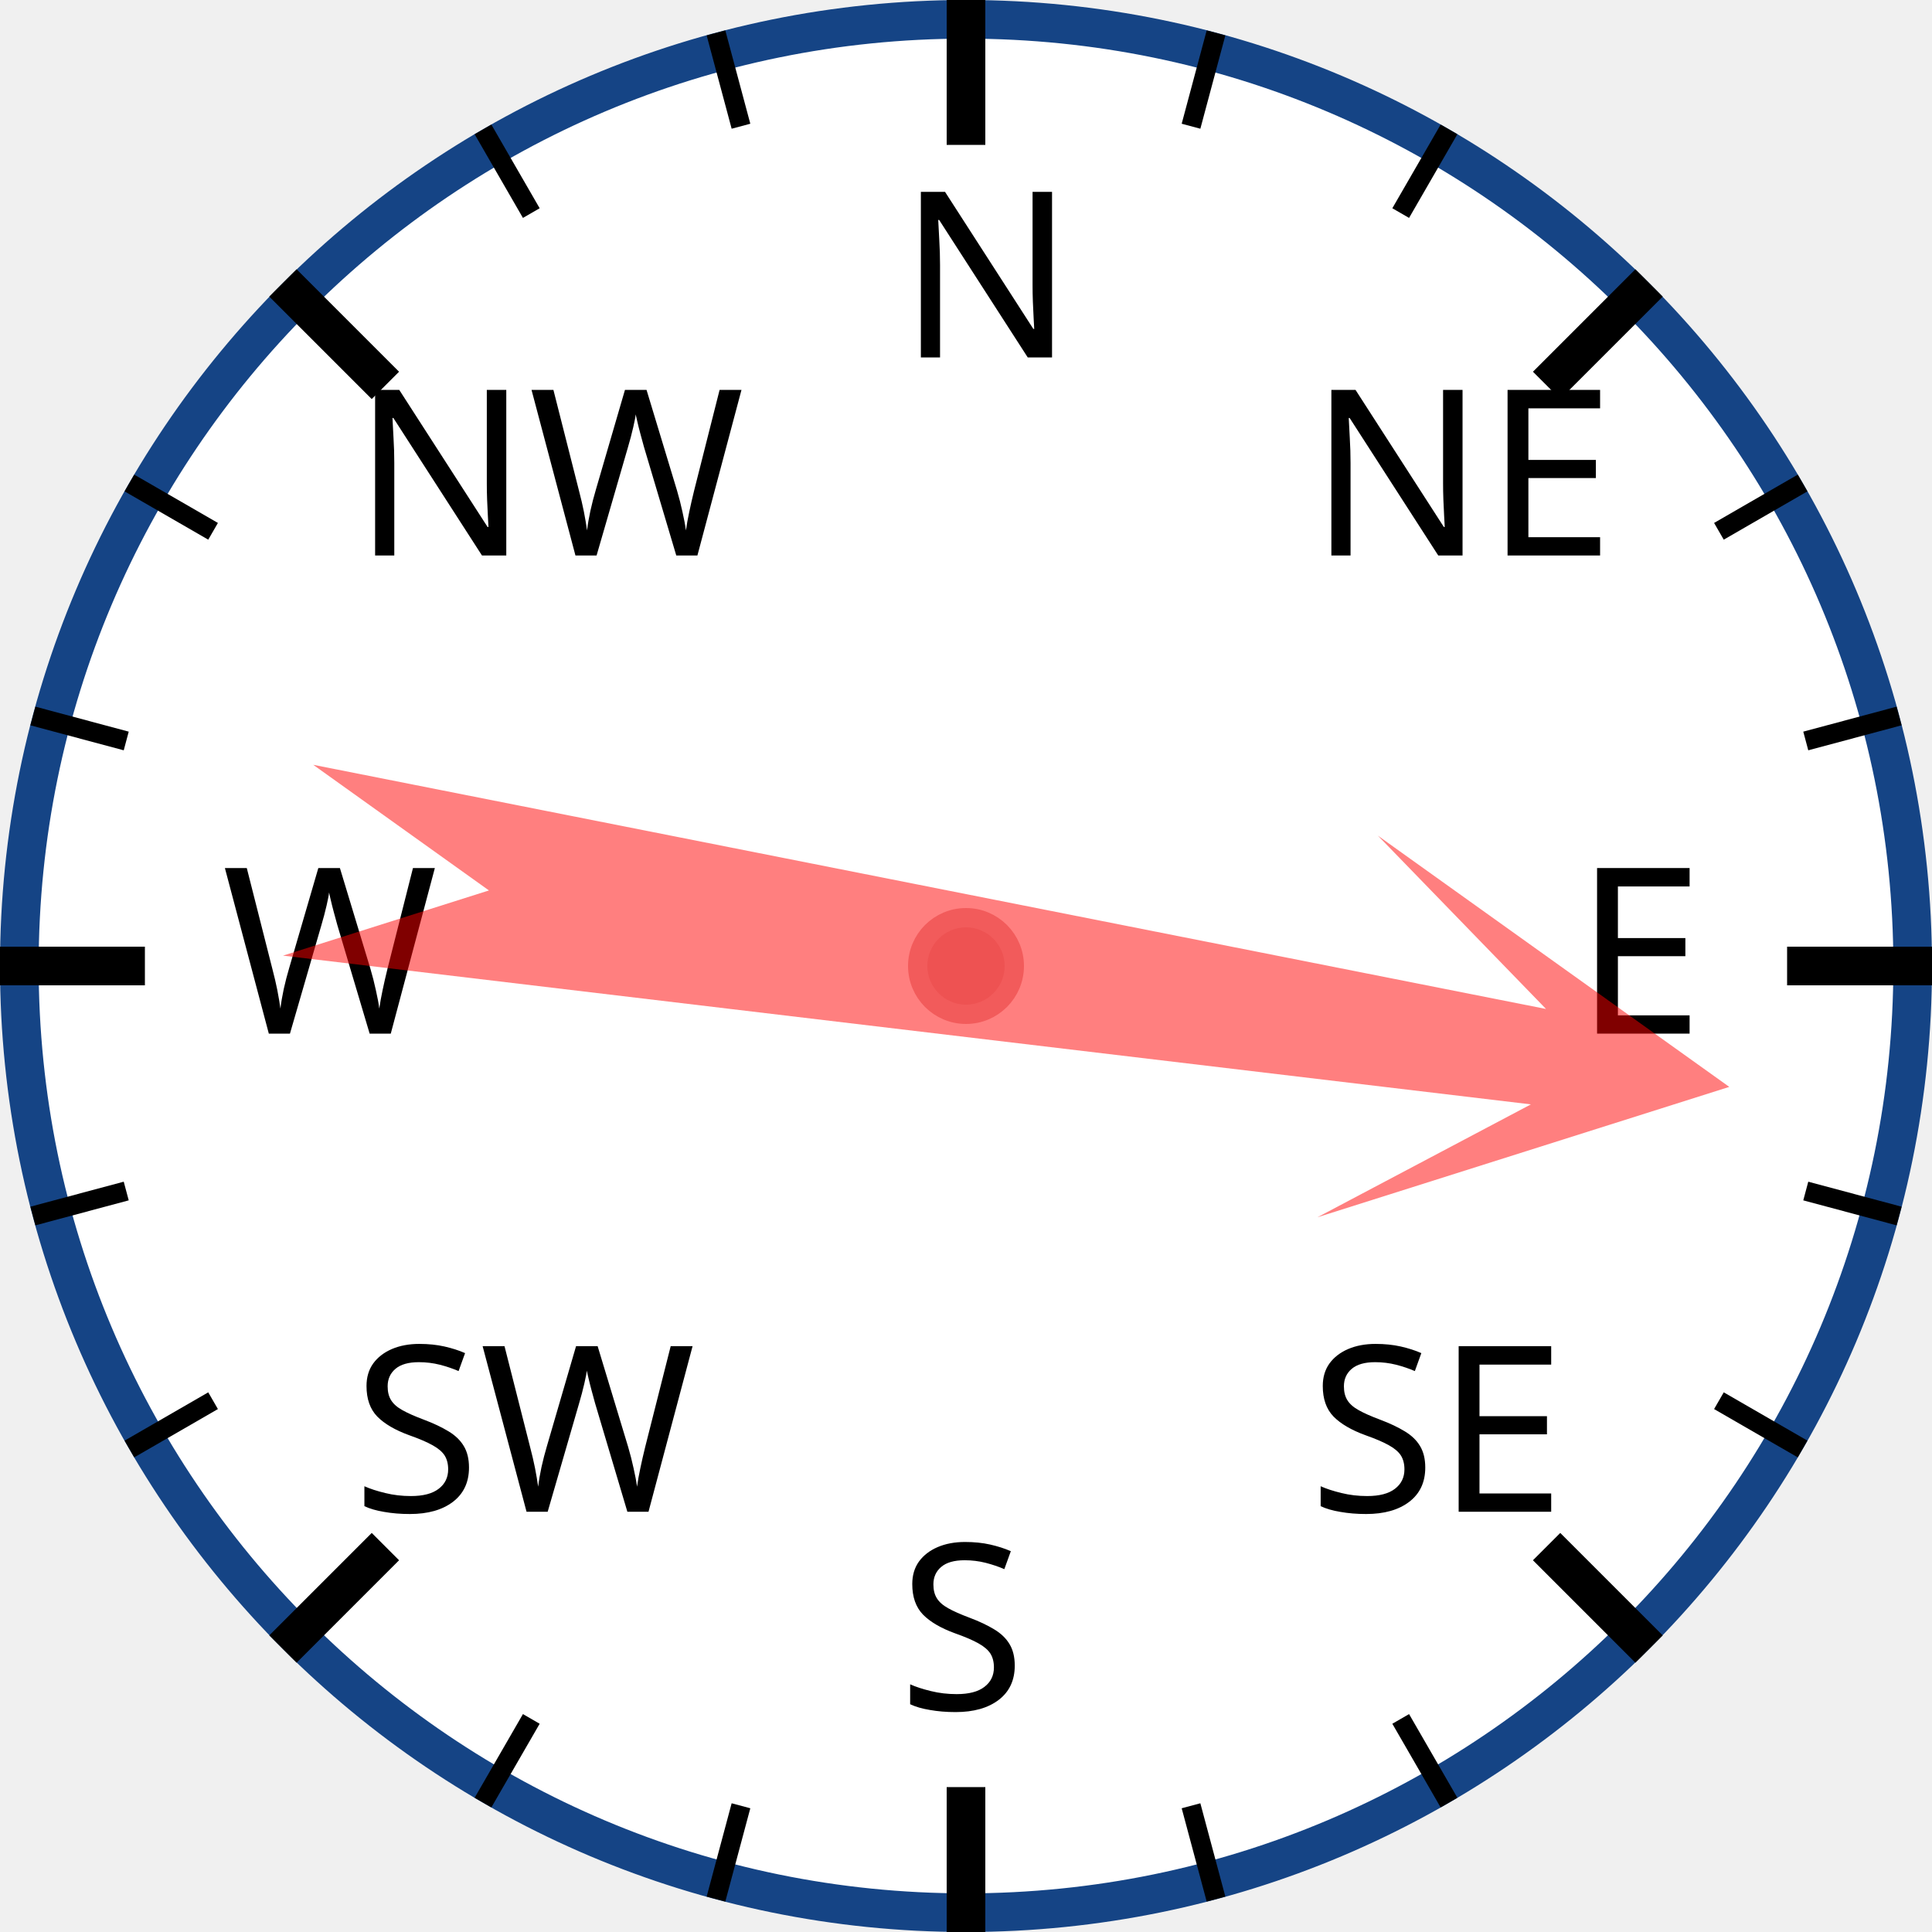
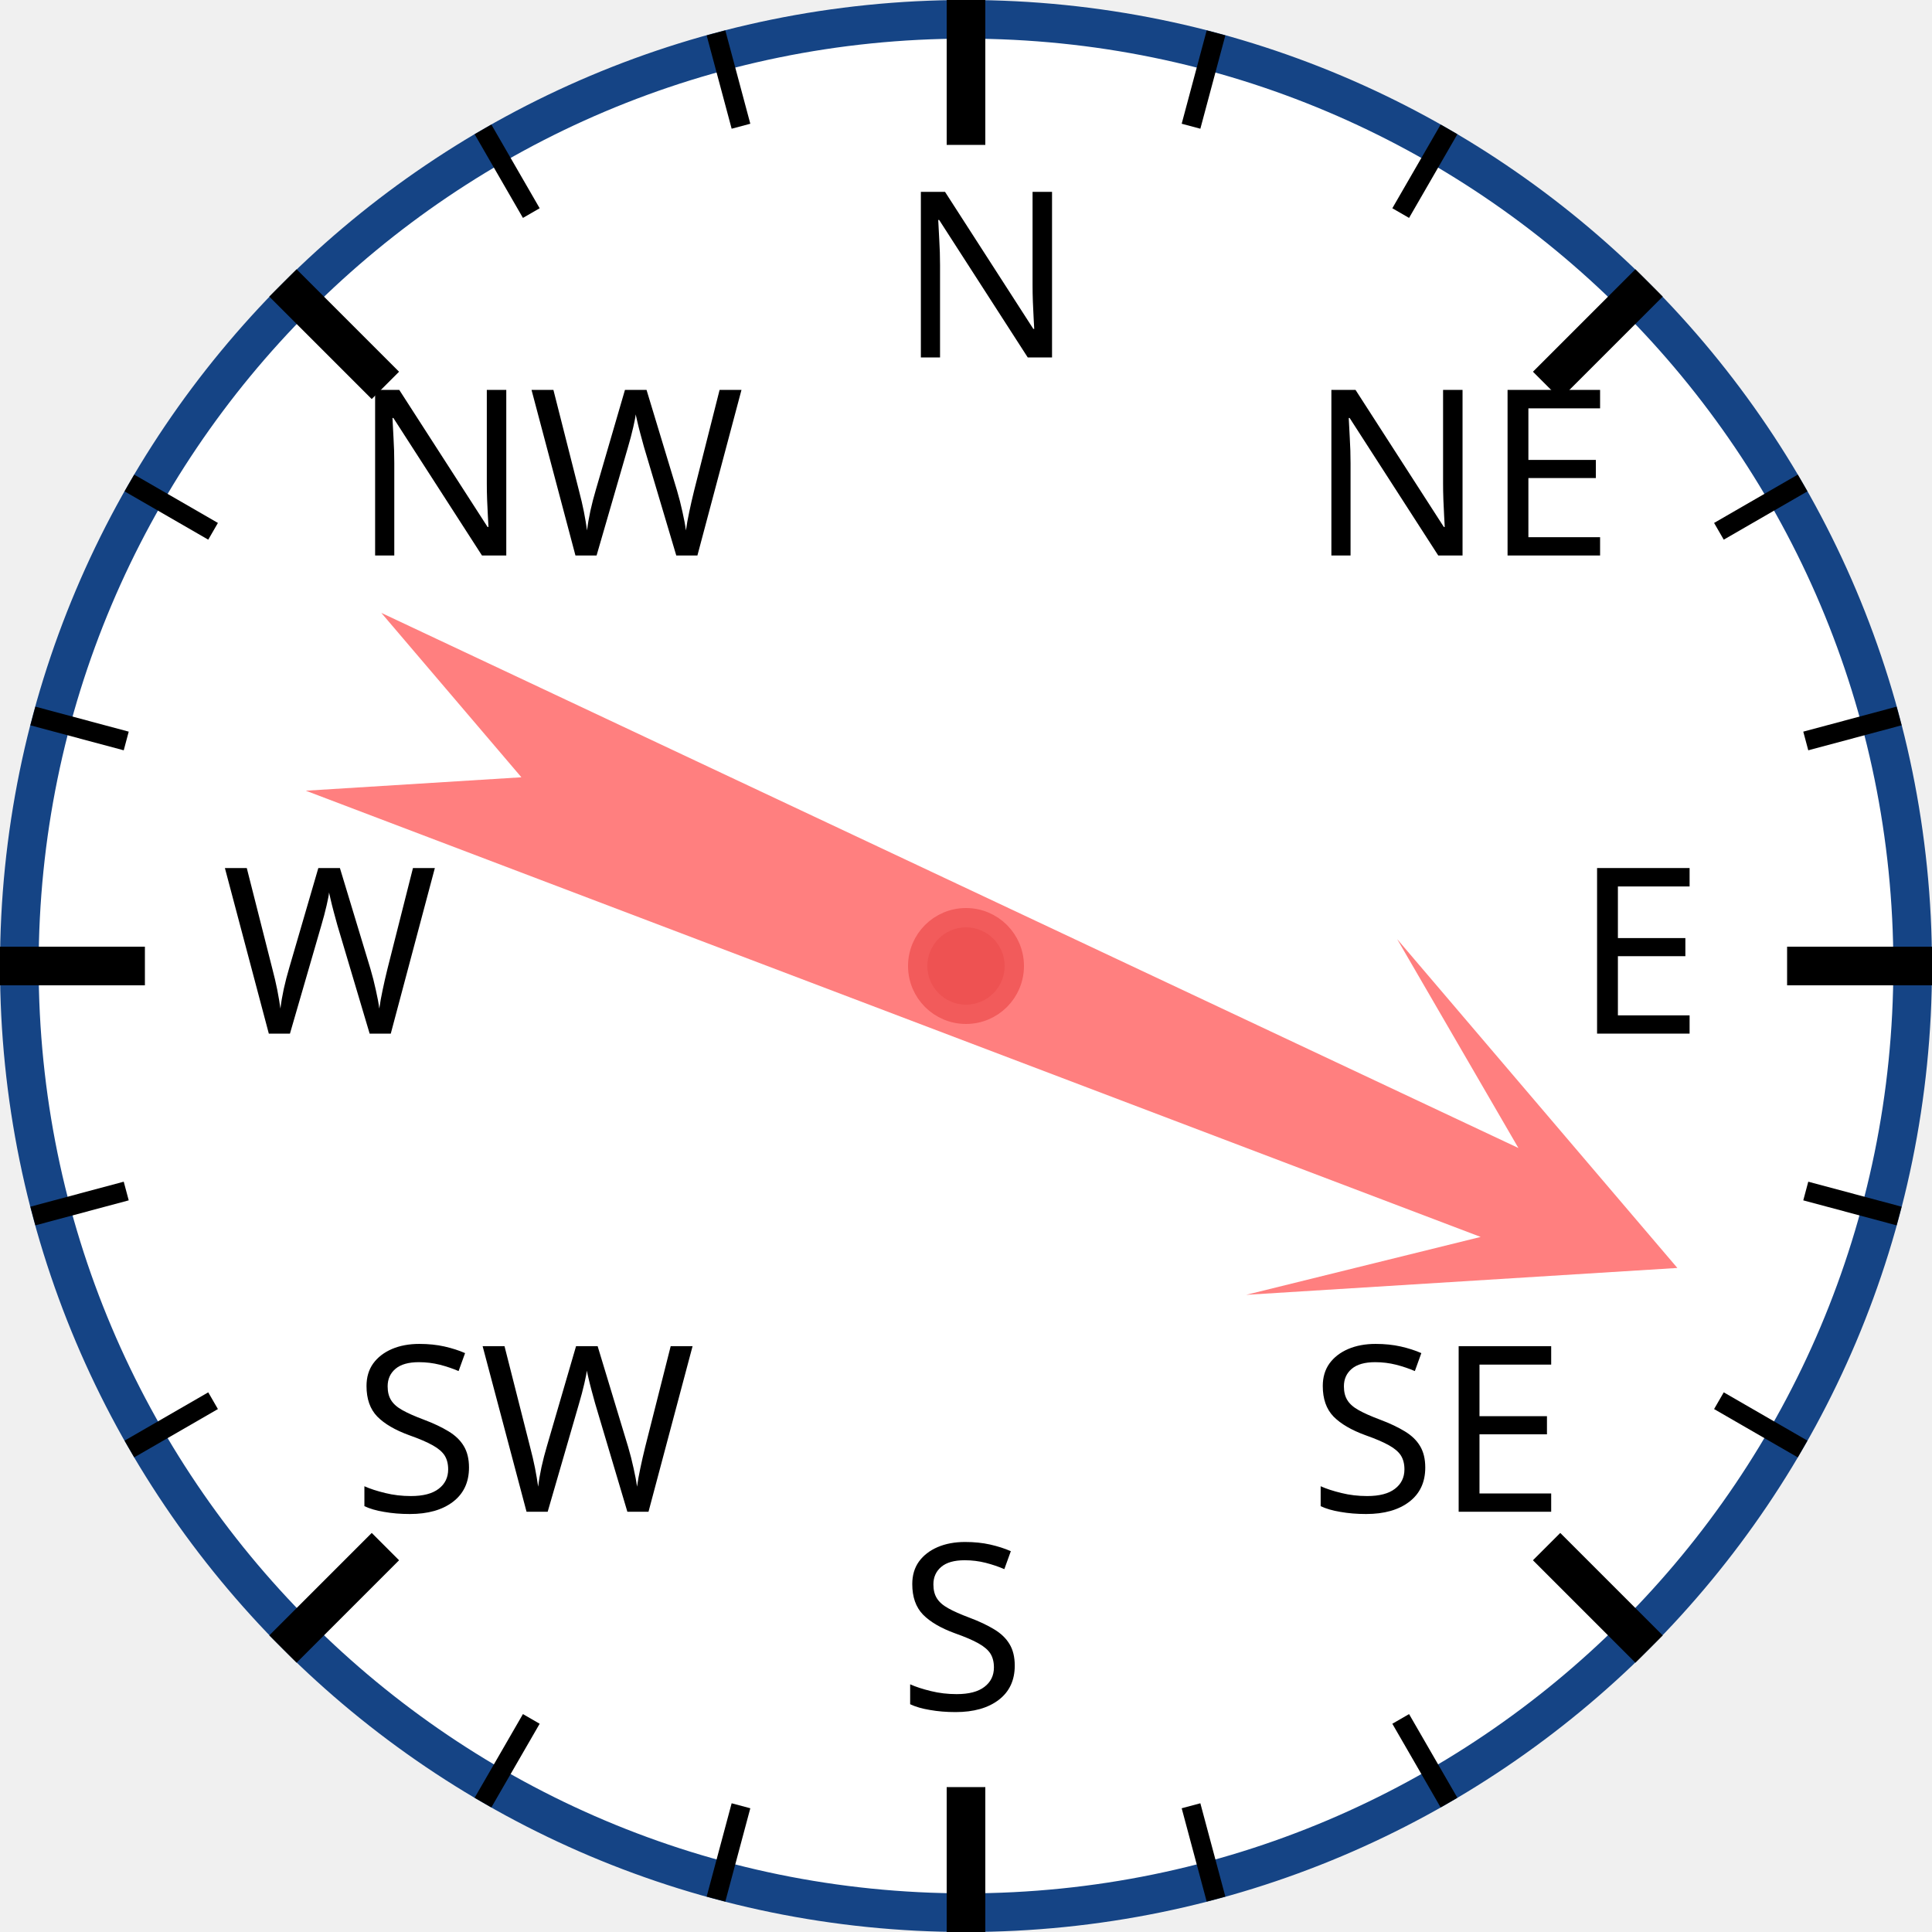
<svg xmlns="http://www.w3.org/2000/svg" width="120px" height="120px" viewBox="0 0 200 200">
  <circle cx="100" cy="100" r="98" style="fill: white; stroke: #154485; stroke-width: 4;" />
  <text x="93.0" y="37.0" style="font-family: sans-serif; font-size: 18pt;">N</text>
  <line x1="100.0" y1="0.0" x2="100.0" y2="15.0" style="stroke: black; stroke-width: 4;" />
  <line x1="74.118" y1="3.407" x2="76.706" y2="13.067" style="stroke: black; stroke-width: 2;" />
  <line x1="50" y1="13.397" x2="55" y2="22.058" style="stroke: black; stroke-width: 2;" />
  <text x="36.503" y="57.503" style="font-family: sans-serif; font-size: 18pt;">NW</text>
  <line x1="29.289" y1="29.289" x2="39.896" y2="39.896" style="stroke: black; stroke-width: 4;" />
  <line x1="13.397" y1="50" x2="22.058" y2="55" style="stroke: black; stroke-width: 2;" />
  <line x1="3.407" y1="74.118" x2="13.067" y2="76.706" style="stroke: black; stroke-width: 2;" />
  <text x="23.0" y="107.0" style="font-family: sans-serif; font-size: 18pt;">W</text>
  <line x1="0.0" y1="100.0" x2="15.0" y2="100.0" style="stroke: black; stroke-width: 4;" />
  <line x1="3.407" y1="125.882" x2="13.067" y2="123.294" style="stroke: black; stroke-width: 2;" />
  <line x1="13.397" y1="150" x2="22.058" y2="145" style="stroke: black; stroke-width: 2;" />
  <text x="36.503" y="156.497" style="font-family: sans-serif; font-size: 18pt;">SW</text>
  <line x1="29.289" y1="170.711" x2="39.896" y2="160.104" style="stroke: black; stroke-width: 4;" />
  <line x1="50" y1="186.603" x2="55" y2="177.942" style="stroke: black; stroke-width: 2;" />
  <line x1="74.118" y1="196.593" x2="76.706" y2="186.933" style="stroke: black; stroke-width: 2;" />
  <text x="93" y="177.0" style="font-family: sans-serif; font-size: 18pt;">S</text>
  <line x1="100" y1="200.0" x2="100" y2="185.0" style="stroke: black; stroke-width: 4;" />
  <line x1="125.882" y1="196.593" x2="123.294" y2="186.933" style="stroke: black; stroke-width: 2;" />
  <line x1="150.0" y1="186.603" x2="145.0" y2="177.942" style="stroke: black; stroke-width: 2;" />
  <text x="135.497" y="156.497" style="font-family: sans-serif; font-size: 18pt;">SE</text>
  <line x1="170.711" y1="170.711" x2="160.104" y2="160.104" style="stroke: black; stroke-width: 4;" />
  <line x1="186.603" y1="150" x2="177.942" y2="145" style="stroke: black; stroke-width: 2;" />
  <line x1="196.593" y1="125.882" x2="186.933" y2="123.294" style="stroke: black; stroke-width: 2;" />
  <text x="163.0" y="107" style="font-family: sans-serif; font-size: 18pt;">E</text>
  <line x1="200.0" y1="100" x2="185.0" y2="100" style="stroke: black; stroke-width: 4;" />
  <line x1="196.593" y1="74.118" x2="186.933" y2="76.706" style="stroke: black; stroke-width: 2;" />
  <line x1="186.603" y1="50" x2="177.942" y2="55" style="stroke: black; stroke-width: 2;" />
  <text x="135.497" y="57.503" style="font-family: sans-serif; font-size: 18pt;">NE</text>
  <line x1="170.711" y1="29.289" x2="160.104" y2="39.896" style="stroke: black; stroke-width: 4;" />
  <line x1="150" y1="13.397" x2="145" y2="22.058" style="stroke: black; stroke-width: 2;" />
  <line x1="125.882" y1="3.407" x2="123.294" y2="13.067" style="stroke: black; stroke-width: 2;" />
-   <polygon points="100 20 120 60 105 40 110 170 100 150 90 170 95 40 80 60" style="fill: red; fill-opacity: 0.5;" transform="rotate(99,100,100)" />
+   <polygon points="100 20 120 60 105 40 110 170 100 150 90 170 95 40 80 60" style="fill: red; fill-opacity: 0.5;" transform="rotate(113,100,100)" />
  <circle cx="100" cy="100" r="5" style="fill: #EE5252; stroke: #F25B5B; stroke-width: 2;" />
</svg>
